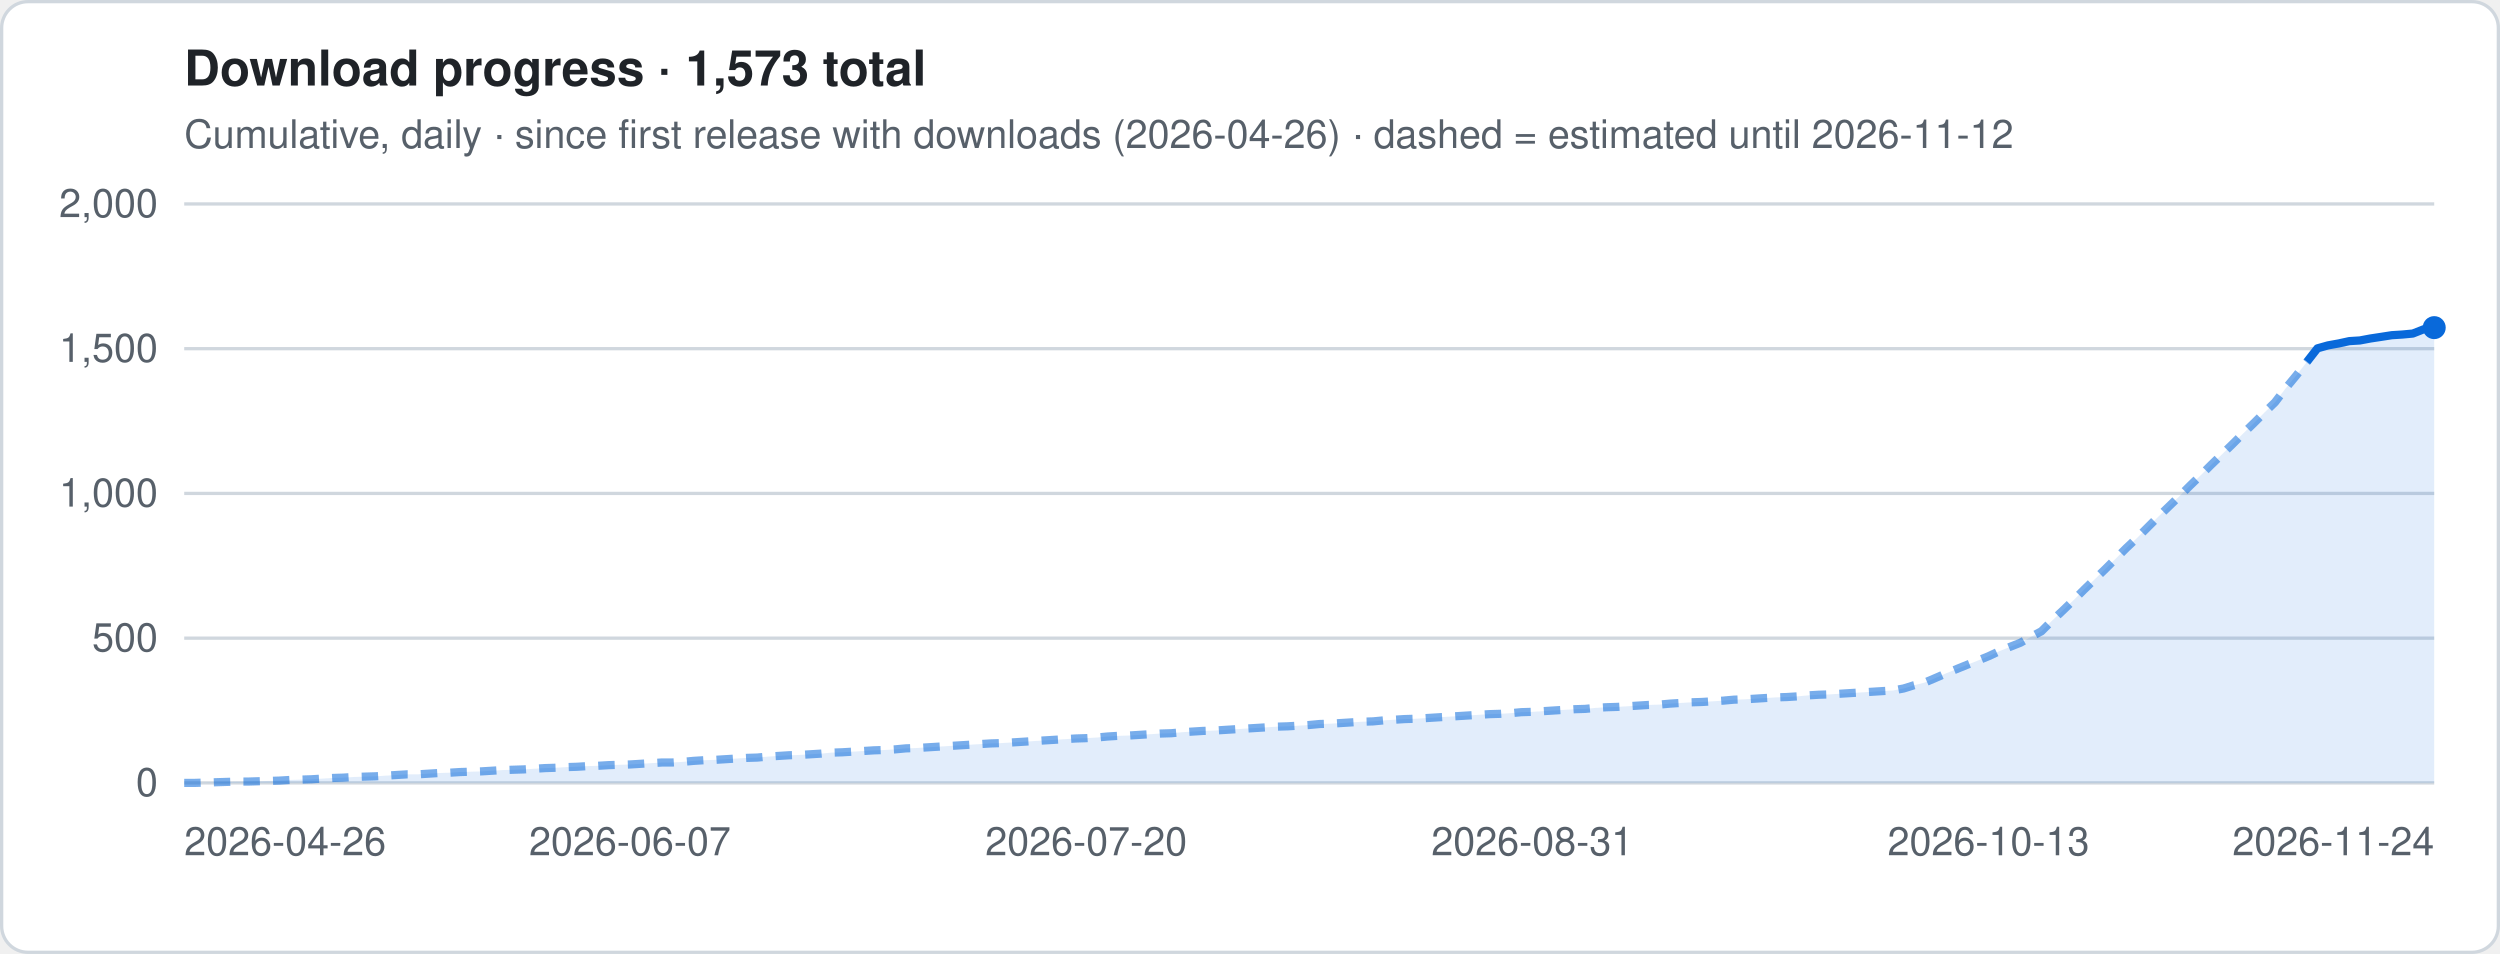
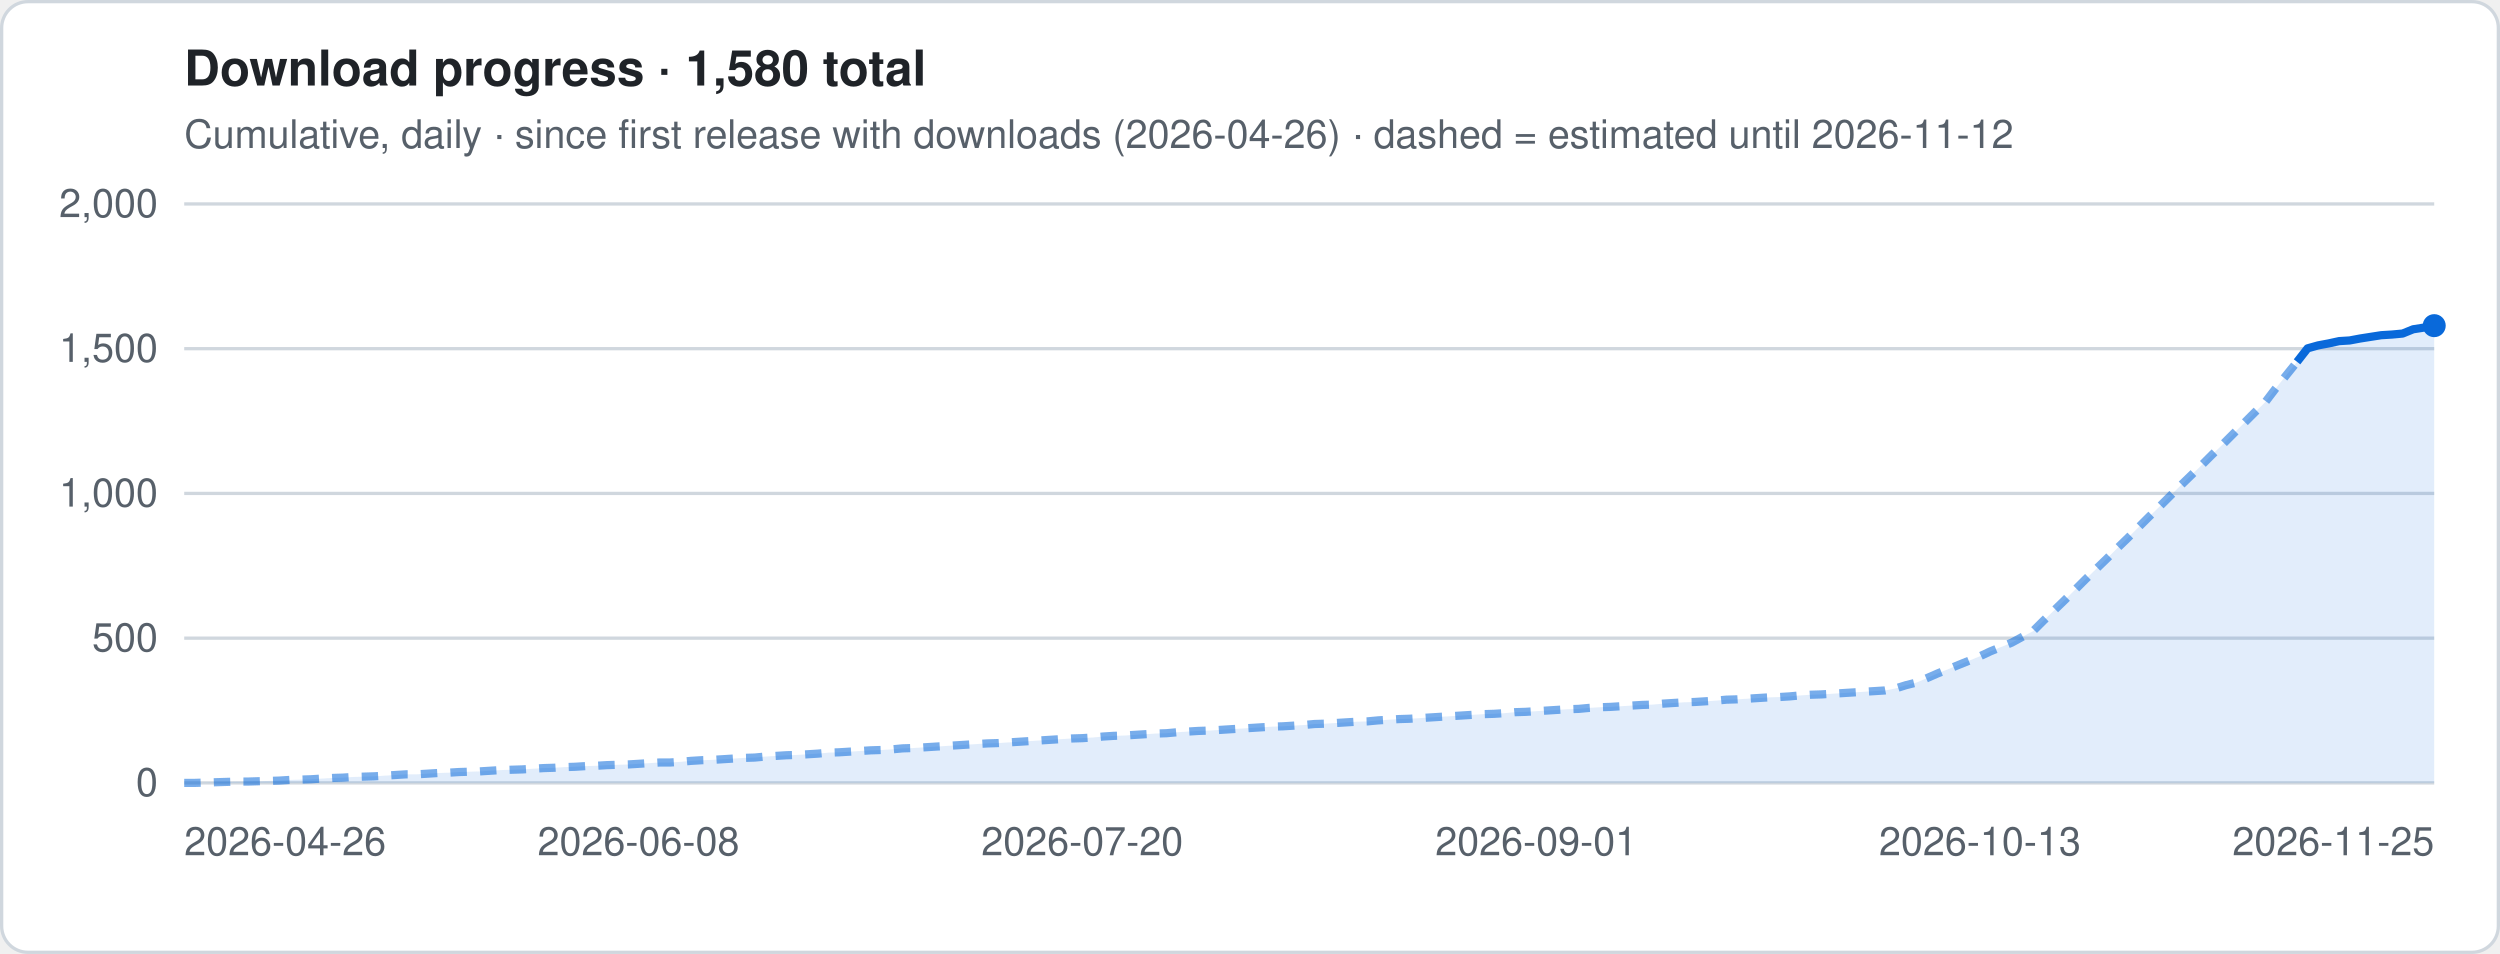
- <svg xmlns="http://www.w3.org/2000/svg" viewBox="0 0 760 290" width="760" height="290" role="img" aria-label="Download progress · 1,573 total">
+ <svg xmlns="http://www.w3.org/2000/svg" viewBox="0 0 760 290" width="760" height="290" role="img" aria-label="Download progress · 1,580 total">
  <style>
.t{font:12px -apple-system,Segoe UI,Helvetica,Arial,sans-serif;fill:#57606a}.h{font:600 15px -apple-system,Segoe UI,Helvetica,Arial,sans-serif;fill:#1f2328}
.g{stroke:#d0d7de;stroke-width:1}.ln{stroke:#0969da;stroke-width:2.5;stroke-linejoin:round;fill:none}
.es{stroke:#0969da;stroke-width:2.5;stroke-dasharray:5 4;opacity:.55;fill:none}
.a{fill:#0969da;opacity:.12}.b{fill:#0969da}.bg{fill:#fff;stroke:#d0d7de}
@media (prefers-color-scheme:dark){.t{fill:#9198a1}.h{fill:#f0f6fc}.g{stroke:#3d444d}.ln,.es{stroke:#4493f8}.a,.b{fill:#4493f8}.bg{fill:#0d1117;stroke:#3d444d}}
</style>
  <rect x=".5" y=".5" width="759" height="289" rx="8" class="bg" />
-   <text x="56" y="26" class="h">Download progress · 1,573 total</text>
+   <text x="56" y="26" class="h">Download progress · 1,580 total</text>
  <text x="56" y="45" class="t">Cumulative, daily · since first release with downloads (2026-04-26) · dashed = estimated until 2026-11-12</text>
  <line x1="56" x2="740" y1="238.0" y2="238.0" class="g" />
  <text x="48" y="242.0" class="t" text-anchor="end">0</text>
  <line x1="56" x2="740" y1="194.0" y2="194.0" class="g" />
  <text x="48" y="198.0" class="t" text-anchor="end">500</text>
  <line x1="56" x2="740" y1="150.0" y2="150.0" class="g" />
  <text x="48" y="154.0" class="t" text-anchor="end">1,000</text>
  <line x1="56" x2="740" y1="106.0" y2="106.0" class="g" />
  <text x="48" y="110.0" class="t" text-anchor="end">1,500</text>
  <line x1="56" x2="740" y1="62.0" y2="62.0" class="g" />
  <text x="48" y="66.0" class="t" text-anchor="end">2,000</text>
-   <polygon points="56.0,238 56.0,238.0 59.2,238.0 62.5,237.9 65.7,237.8 68.9,237.7 72.1,237.6 75.4,237.6 78.6,237.5 81.8,237.4 85.0,237.3 88.3,237.1 91.5,237.0 94.7,236.9 97.9,236.7 101.2,236.5 104.4,236.4 107.6,236.2 110.8,236.1 114.1,236.0 117.3,235.8 120.5,235.6 123.8,235.4 127.0,235.4 130.2,235.2 133.4,235.0 136.7,234.9 139.9,234.7 143.1,234.6 146.3,234.5 149.6,234.3 152.8,234.1 156.0,234.0 159.2,233.9 162.5,233.7 165.7,233.5 168.9,233.4 172.2,233.2 175.4,233.1 178.6,232.9 181.8,232.8 185.1,232.6 188.3,232.5 191.5,232.4 194.7,232.2 198.0,232.0 201.2,231.8 204.4,231.8 207.6,231.6 210.9,231.3 214.1,231.1 217.3,231.0 220.5,230.8 223.8,230.6 227.0,230.4 230.2,230.3 233.5,230.0 236.7,229.8 239.9,229.6 243.1,229.5 246.4,229.3 249.6,229.1 252.8,228.8 256.0,228.7 259.3,228.5 262.5,228.3 265.7,228.1 268.9,228.0 272.2,227.8 275.4,227.5 278.6,227.4 281.8,227.2 285.1,227.0 288.3,226.8 291.5,226.6 294.8,226.4 298.0,226.2 301.2,226.0 304.4,225.9 307.7,225.7 310.9,225.5 314.1,225.3 317.3,225.1 320.6,224.9 323.8,224.7 327.0,224.5 330.2,224.4 333.5,224.2 336.7,223.9 339.9,223.7 343.2,223.6 346.4,223.4 349.6,223.2 352.8,223.0 356.1,222.9 359.3,222.6 362.5,222.4 365.7,222.2 369.0,222.1 372.2,221.9 375.4,221.7 378.6,221.5 381.9,221.3 385.1,221.1 388.3,220.9 391.5,220.8 394.8,220.6 398.0,220.4 401.2,220.1 404.5,220.0 407.7,219.8 410.9,219.6 414.1,219.4 417.4,219.3 420.6,219.0 423.8,218.8 427.0,218.6 430.3,218.5 433.5,218.3 436.7,218.1 439.9,217.9 443.2,217.7 446.4,217.5 449.6,217.3 452.8,217.1 456.1,217.0 459.3,216.8 462.5,216.5 465.8,216.4 469.0,216.2 472.2,216.0 475.4,215.8 478.7,215.6 481.9,215.5 485.1,215.2 488.3,215.0 491.6,214.9 494.8,214.7 498.0,214.5 501.2,214.3 504.5,214.2 507.7,213.9 510.9,213.7 514.2,213.5 517.4,213.4 520.6,213.2 523.8,213.0 527.1,212.7 530.3,212.6 533.5,212.4 536.7,212.2 540.0,212.0 543.2,211.9 546.4,211.7 549.6,211.4 552.9,211.2 556.1,211.1 559.3,210.9 562.5,210.7 565.8,210.5 569.0,210.3 572.2,210.1 575.5,209.9 578.7,209.3 581.9,208.3 585.1,207.5 588.4,206.1 591.6,204.7 594.8,203.4 598.0,202.1 601.3,200.8 604.5,199.5 607.7,198.0 610.9,196.7 614.2,195.4 617.4,193.6 620.6,191.9 623.8,188.7 627.1,185.6 630.3,182.5 633.5,179.3 636.8,176.1 640.0,173.0 643.2,169.8 646.4,166.6 649.7,163.5 652.9,160.3 656.1,157.1 659.3,154.0 662.6,150.8 665.8,147.6 669.0,144.5 672.2,141.3 675.5,138.1 678.7,135.0 681.9,131.8 685.2,128.6 688.4,125.4 691.6,122.3 694.8,118.1 698.1,114.1 701.3,110.0 704.5,105.9 707.7,105.0 711.0,104.4 714.2,103.7 717.4,103.5 720.6,102.9 723.9,102.4 727.1,101.9 730.3,101.7 733.5,101.4 736.8,100.1 740.0,99.6 740.0,238" class="a" />
-   <polyline points="56.0,238.0 59.2,238.0 62.5,237.9 65.7,237.8 68.9,237.7 72.1,237.6 75.4,237.6 78.6,237.5 81.8,237.4 85.0,237.3 88.3,237.1 91.5,237.0 94.7,236.9 97.9,236.7 101.2,236.5 104.4,236.4 107.6,236.2 110.8,236.1 114.1,236.0 117.3,235.8 120.5,235.6 123.8,235.4 127.0,235.4 130.2,235.2 133.4,235.0 136.7,234.9 139.9,234.7 143.1,234.6 146.3,234.5 149.6,234.3 152.8,234.1 156.0,234.0 159.2,233.9 162.5,233.7 165.7,233.5 168.9,233.4 172.2,233.2 175.4,233.1 178.6,232.9 181.8,232.8 185.1,232.6 188.3,232.5 191.5,232.4 194.7,232.2 198.0,232.0 201.2,231.8 204.4,231.8 207.6,231.6 210.9,231.3 214.1,231.1 217.3,231.0 220.5,230.8 223.8,230.6 227.0,230.4 230.2,230.3 233.5,230.0 236.7,229.8 239.9,229.6 243.1,229.5 246.4,229.3 249.6,229.1 252.8,228.8 256.0,228.7 259.3,228.5 262.5,228.3 265.7,228.1 268.9,228.0 272.2,227.8 275.4,227.5 278.6,227.4 281.8,227.2 285.1,227.0 288.3,226.8 291.5,226.6 294.8,226.4 298.0,226.2 301.2,226.0 304.4,225.9 307.7,225.7 310.9,225.5 314.1,225.3 317.3,225.1 320.6,224.9 323.8,224.7 327.0,224.5 330.2,224.4 333.5,224.2 336.7,223.9 339.9,223.7 343.2,223.6 346.4,223.4 349.6,223.2 352.8,223.0 356.1,222.9 359.3,222.6 362.5,222.4 365.7,222.2 369.0,222.1 372.2,221.9 375.4,221.7 378.6,221.5 381.9,221.3 385.1,221.1 388.3,220.9 391.5,220.8 394.8,220.6 398.0,220.4 401.2,220.1 404.5,220.0 407.7,219.8 410.9,219.6 414.1,219.4 417.4,219.3 420.6,219.0 423.8,218.8 427.0,218.6 430.3,218.5 433.5,218.3 436.7,218.1 439.9,217.9 443.2,217.7 446.4,217.5 449.6,217.3 452.8,217.1 456.1,217.0 459.3,216.8 462.5,216.5 465.8,216.4 469.0,216.2 472.2,216.0 475.4,215.8 478.7,215.6 481.9,215.5 485.1,215.2 488.3,215.0 491.6,214.9 494.8,214.7 498.0,214.5 501.2,214.3 504.5,214.2 507.7,213.9 510.9,213.7 514.2,213.5 517.4,213.4 520.6,213.2 523.8,213.0 527.1,212.7 530.3,212.6 533.5,212.4 536.7,212.2 540.0,212.0 543.2,211.9 546.4,211.7 549.6,211.4 552.9,211.2 556.1,211.1 559.3,210.9 562.5,210.7 565.8,210.5 569.0,210.3 572.2,210.1 575.5,209.9 578.7,209.3 581.9,208.3 585.1,207.5 588.4,206.1 591.6,204.7 594.8,203.4 598.0,202.1 601.3,200.8 604.5,199.5 607.7,198.0 610.9,196.7 614.2,195.4 617.4,193.6 620.6,191.9 623.8,188.7 627.1,185.6 630.3,182.5 633.5,179.3 636.8,176.1 640.0,173.0 643.2,169.8 646.4,166.6 649.7,163.5 652.9,160.3 656.1,157.1 659.3,154.0 662.6,150.8 665.8,147.6 669.0,144.5 672.2,141.3 675.5,138.1 678.7,135.0 681.9,131.8 685.2,128.6 688.4,125.4 691.6,122.3 694.8,118.1 698.1,114.1 701.3,110.0" class="es" />
-   <polyline points="701.3,110.0 704.5,105.9 707.7,105.0 711.0,104.4 714.2,103.7 717.4,103.5 720.6,102.9 723.9,102.4 727.1,101.9 730.3,101.7 733.5,101.4 736.8,100.1 740.0,99.6" class="ln" />
-   <circle cx="740.0" cy="99.6" r="3.5" class="b" />
+   <polygon points="56.0,238 56.0,238.0 59.2,238.0 62.4,237.9 65.6,237.8 68.8,237.7 72.1,237.6 75.3,237.6 78.5,237.5 81.7,237.4 84.9,237.3 88.1,237.1 91.3,237.0 94.5,236.9 97.7,236.7 101.0,236.5 104.2,236.4 107.4,236.2 110.6,236.1 113.8,236.0 117.0,235.8 120.2,235.6 123.4,235.4 126.6,235.4 129.9,235.2 133.1,235.0 136.3,234.9 139.5,234.7 142.7,234.6 145.9,234.5 149.1,234.3 152.3,234.1 155.5,234.0 158.8,233.9 162.0,233.7 165.2,233.5 168.4,233.4 171.6,233.2 174.8,233.1 178.0,232.9 181.2,232.8 184.5,232.6 187.7,232.5 190.9,232.4 194.1,232.2 197.3,232.0 200.5,231.8 203.7,231.8 206.9,231.6 210.1,231.3 213.4,231.1 216.6,231.0 219.8,230.8 223.0,230.6 226.2,230.4 229.4,230.3 232.6,230.0 235.8,229.8 239.0,229.6 242.3,229.5 245.5,229.3 248.7,229.1 251.9,228.8 255.1,228.7 258.3,228.5 261.5,228.3 264.7,228.1 267.9,228.0 271.2,227.8 274.4,227.5 277.6,227.4 280.8,227.2 284.0,227.0 287.2,226.8 290.4,226.6 293.6,226.4 296.8,226.2 300.1,226.0 303.3,225.9 306.5,225.7 309.7,225.5 312.9,225.3 316.1,225.1 319.3,224.9 322.5,224.7 325.7,224.5 329.0,224.4 332.2,224.2 335.4,223.9 338.6,223.7 341.8,223.6 345.0,223.4 348.2,223.2 351.4,223.0 354.6,222.9 357.9,222.6 361.1,222.4 364.3,222.2 367.5,222.1 370.7,221.9 373.9,221.7 377.1,221.5 380.3,221.3 383.5,221.1 386.8,220.9 390.0,220.8 393.2,220.6 396.4,220.4 399.6,220.1 402.8,220.0 406.0,219.8 409.2,219.6 412.5,219.4 415.7,219.3 418.9,219.0 422.1,218.8 425.3,218.6 428.5,218.5 431.7,218.3 434.9,218.1 438.1,217.9 441.4,217.7 444.6,217.5 447.8,217.3 451.0,217.1 454.2,217.0 457.4,216.8 460.6,216.5 463.8,216.4 467.0,216.2 470.3,216.0 473.5,215.8 476.7,215.6 479.9,215.5 483.1,215.2 486.3,215.0 489.5,214.9 492.7,214.7 495.9,214.5 499.2,214.3 502.4,214.2 505.6,213.9 508.8,213.7 512.0,213.5 515.2,213.4 518.4,213.2 521.6,213.0 524.8,212.7 528.1,212.6 531.3,212.4 534.5,212.2 537.7,212.0 540.9,211.9 544.1,211.7 547.3,211.4 550.5,211.2 553.7,211.1 557.0,210.9 560.2,210.7 563.4,210.5 566.6,210.3 569.8,210.1 573.0,209.9 576.2,209.3 579.4,208.3 582.6,207.5 585.9,206.1 589.1,204.7 592.3,203.4 595.5,202.1 598.7,200.8 601.9,199.5 605.1,198.0 608.3,196.7 611.5,195.4 614.8,193.6 618.0,191.9 621.2,188.7 624.4,185.6 627.6,182.5 630.8,179.3 634.0,176.1 637.2,173.0 640.5,169.8 643.7,166.6 646.9,163.5 650.1,160.3 653.3,157.1 656.5,154.0 659.7,150.8 662.9,147.6 666.1,144.5 669.4,141.3 672.6,138.1 675.8,135.0 679.0,131.8 682.2,128.6 685.4,125.4 688.6,122.3 691.8,118.1 695.0,114.1 698.3,110.0 701.5,105.9 704.7,105.0 707.9,104.4 711.1,103.7 714.3,103.5 717.5,102.9 720.7,102.4 723.9,101.9 727.2,101.7 730.4,101.4 733.6,100.1 736.8,99.6 740.0,99.0 740.0,238" class="a" />
+   <polyline points="56.0,238.0 59.2,238.0 62.4,237.9 65.6,237.8 68.8,237.7 72.1,237.6 75.3,237.6 78.5,237.5 81.7,237.4 84.9,237.3 88.1,237.1 91.3,237.0 94.5,236.9 97.7,236.7 101.0,236.5 104.2,236.4 107.4,236.2 110.6,236.1 113.8,236.0 117.0,235.8 120.2,235.6 123.4,235.4 126.6,235.4 129.9,235.2 133.1,235.0 136.3,234.9 139.5,234.7 142.7,234.6 145.9,234.5 149.1,234.3 152.3,234.1 155.5,234.0 158.8,233.9 162.0,233.7 165.2,233.5 168.4,233.4 171.6,233.2 174.8,233.1 178.0,232.9 181.2,232.8 184.5,232.6 187.7,232.5 190.9,232.4 194.1,232.2 197.3,232.0 200.5,231.8 203.7,231.8 206.9,231.6 210.1,231.3 213.4,231.1 216.6,231.0 219.8,230.8 223.0,230.6 226.2,230.4 229.4,230.3 232.6,230.0 235.8,229.8 239.0,229.6 242.3,229.5 245.5,229.3 248.7,229.1 251.9,228.8 255.1,228.7 258.3,228.5 261.5,228.3 264.7,228.1 267.9,228.0 271.2,227.8 274.4,227.5 277.6,227.4 280.8,227.2 284.0,227.0 287.2,226.8 290.4,226.6 293.6,226.4 296.8,226.2 300.1,226.0 303.3,225.9 306.5,225.7 309.7,225.5 312.9,225.3 316.1,225.1 319.3,224.9 322.5,224.7 325.7,224.5 329.0,224.4 332.2,224.2 335.4,223.9 338.6,223.7 341.8,223.6 345.0,223.4 348.2,223.2 351.4,223.0 354.6,222.9 357.9,222.6 361.1,222.4 364.3,222.2 367.5,222.1 370.7,221.9 373.9,221.7 377.1,221.5 380.3,221.3 383.5,221.1 386.8,220.9 390.0,220.8 393.2,220.6 396.4,220.4 399.6,220.1 402.8,220.0 406.0,219.8 409.2,219.6 412.5,219.4 415.7,219.3 418.9,219.0 422.1,218.8 425.3,218.6 428.5,218.5 431.7,218.3 434.9,218.1 438.1,217.9 441.4,217.7 444.6,217.5 447.8,217.3 451.0,217.1 454.2,217.0 457.4,216.8 460.6,216.5 463.8,216.4 467.0,216.2 470.3,216.0 473.5,215.8 476.7,215.6 479.9,215.5 483.1,215.2 486.3,215.0 489.5,214.9 492.7,214.7 495.9,214.5 499.2,214.3 502.4,214.2 505.6,213.9 508.8,213.7 512.0,213.5 515.2,213.4 518.4,213.2 521.6,213.0 524.8,212.7 528.1,212.6 531.3,212.4 534.5,212.2 537.7,212.0 540.9,211.9 544.1,211.7 547.3,211.4 550.5,211.2 553.7,211.1 557.0,210.9 560.2,210.7 563.4,210.5 566.6,210.3 569.8,210.1 573.0,209.9 576.2,209.3 579.4,208.3 582.6,207.5 585.9,206.1 589.1,204.7 592.3,203.4 595.5,202.1 598.7,200.8 601.9,199.5 605.1,198.0 608.3,196.7 611.5,195.4 614.8,193.6 618.0,191.9 621.2,188.7 624.4,185.6 627.6,182.5 630.8,179.3 634.0,176.1 637.2,173.0 640.5,169.8 643.7,166.6 646.9,163.5 650.1,160.3 653.3,157.1 656.5,154.0 659.7,150.8 662.9,147.6 666.1,144.5 669.4,141.3 672.6,138.1 675.8,135.0 679.0,131.8 682.2,128.6 685.4,125.4 688.6,122.3 691.8,118.1 695.0,114.1 698.3,110.0" class="es" />
+   <polyline points="698.3,110.0 701.5,105.9 704.7,105.0 707.9,104.4 711.1,103.7 714.3,103.5 717.5,102.9 720.7,102.4 723.9,101.9 727.2,101.7 730.4,101.4 733.6,100.1 736.8,99.6 740.0,99.0" class="ln" />
+   <circle cx="740.0" cy="99.0" r="3.5" class="b" />
  <text x="56.0" y="260" class="t" text-anchor="start">2026-04-26</text>
-   <text x="191.5" y="260" class="t" text-anchor="middle">2026-06-07</text>
-   <text x="330.2" y="260" class="t" text-anchor="middle">2026-07-20</text>
-   <text x="465.8" y="260" class="t" text-anchor="middle">2026-08-31</text>
-   <text x="604.5" y="260" class="t" text-anchor="middle">2026-10-13</text>
-   <text x="740.0" y="260" class="t" text-anchor="end">2026-11-24</text>
+   <text x="194.1" y="260" class="t" text-anchor="middle">2026-06-08</text>
+   <text x="329.0" y="260" class="t" text-anchor="middle">2026-07-20</text>
+   <text x="467.0" y="260" class="t" text-anchor="middle">2026-09-01</text>
+   <text x="601.9" y="260" class="t" text-anchor="middle">2026-10-13</text>
+   <text x="740.0" y="260" class="t" text-anchor="end">2026-11-25</text>
</svg>
